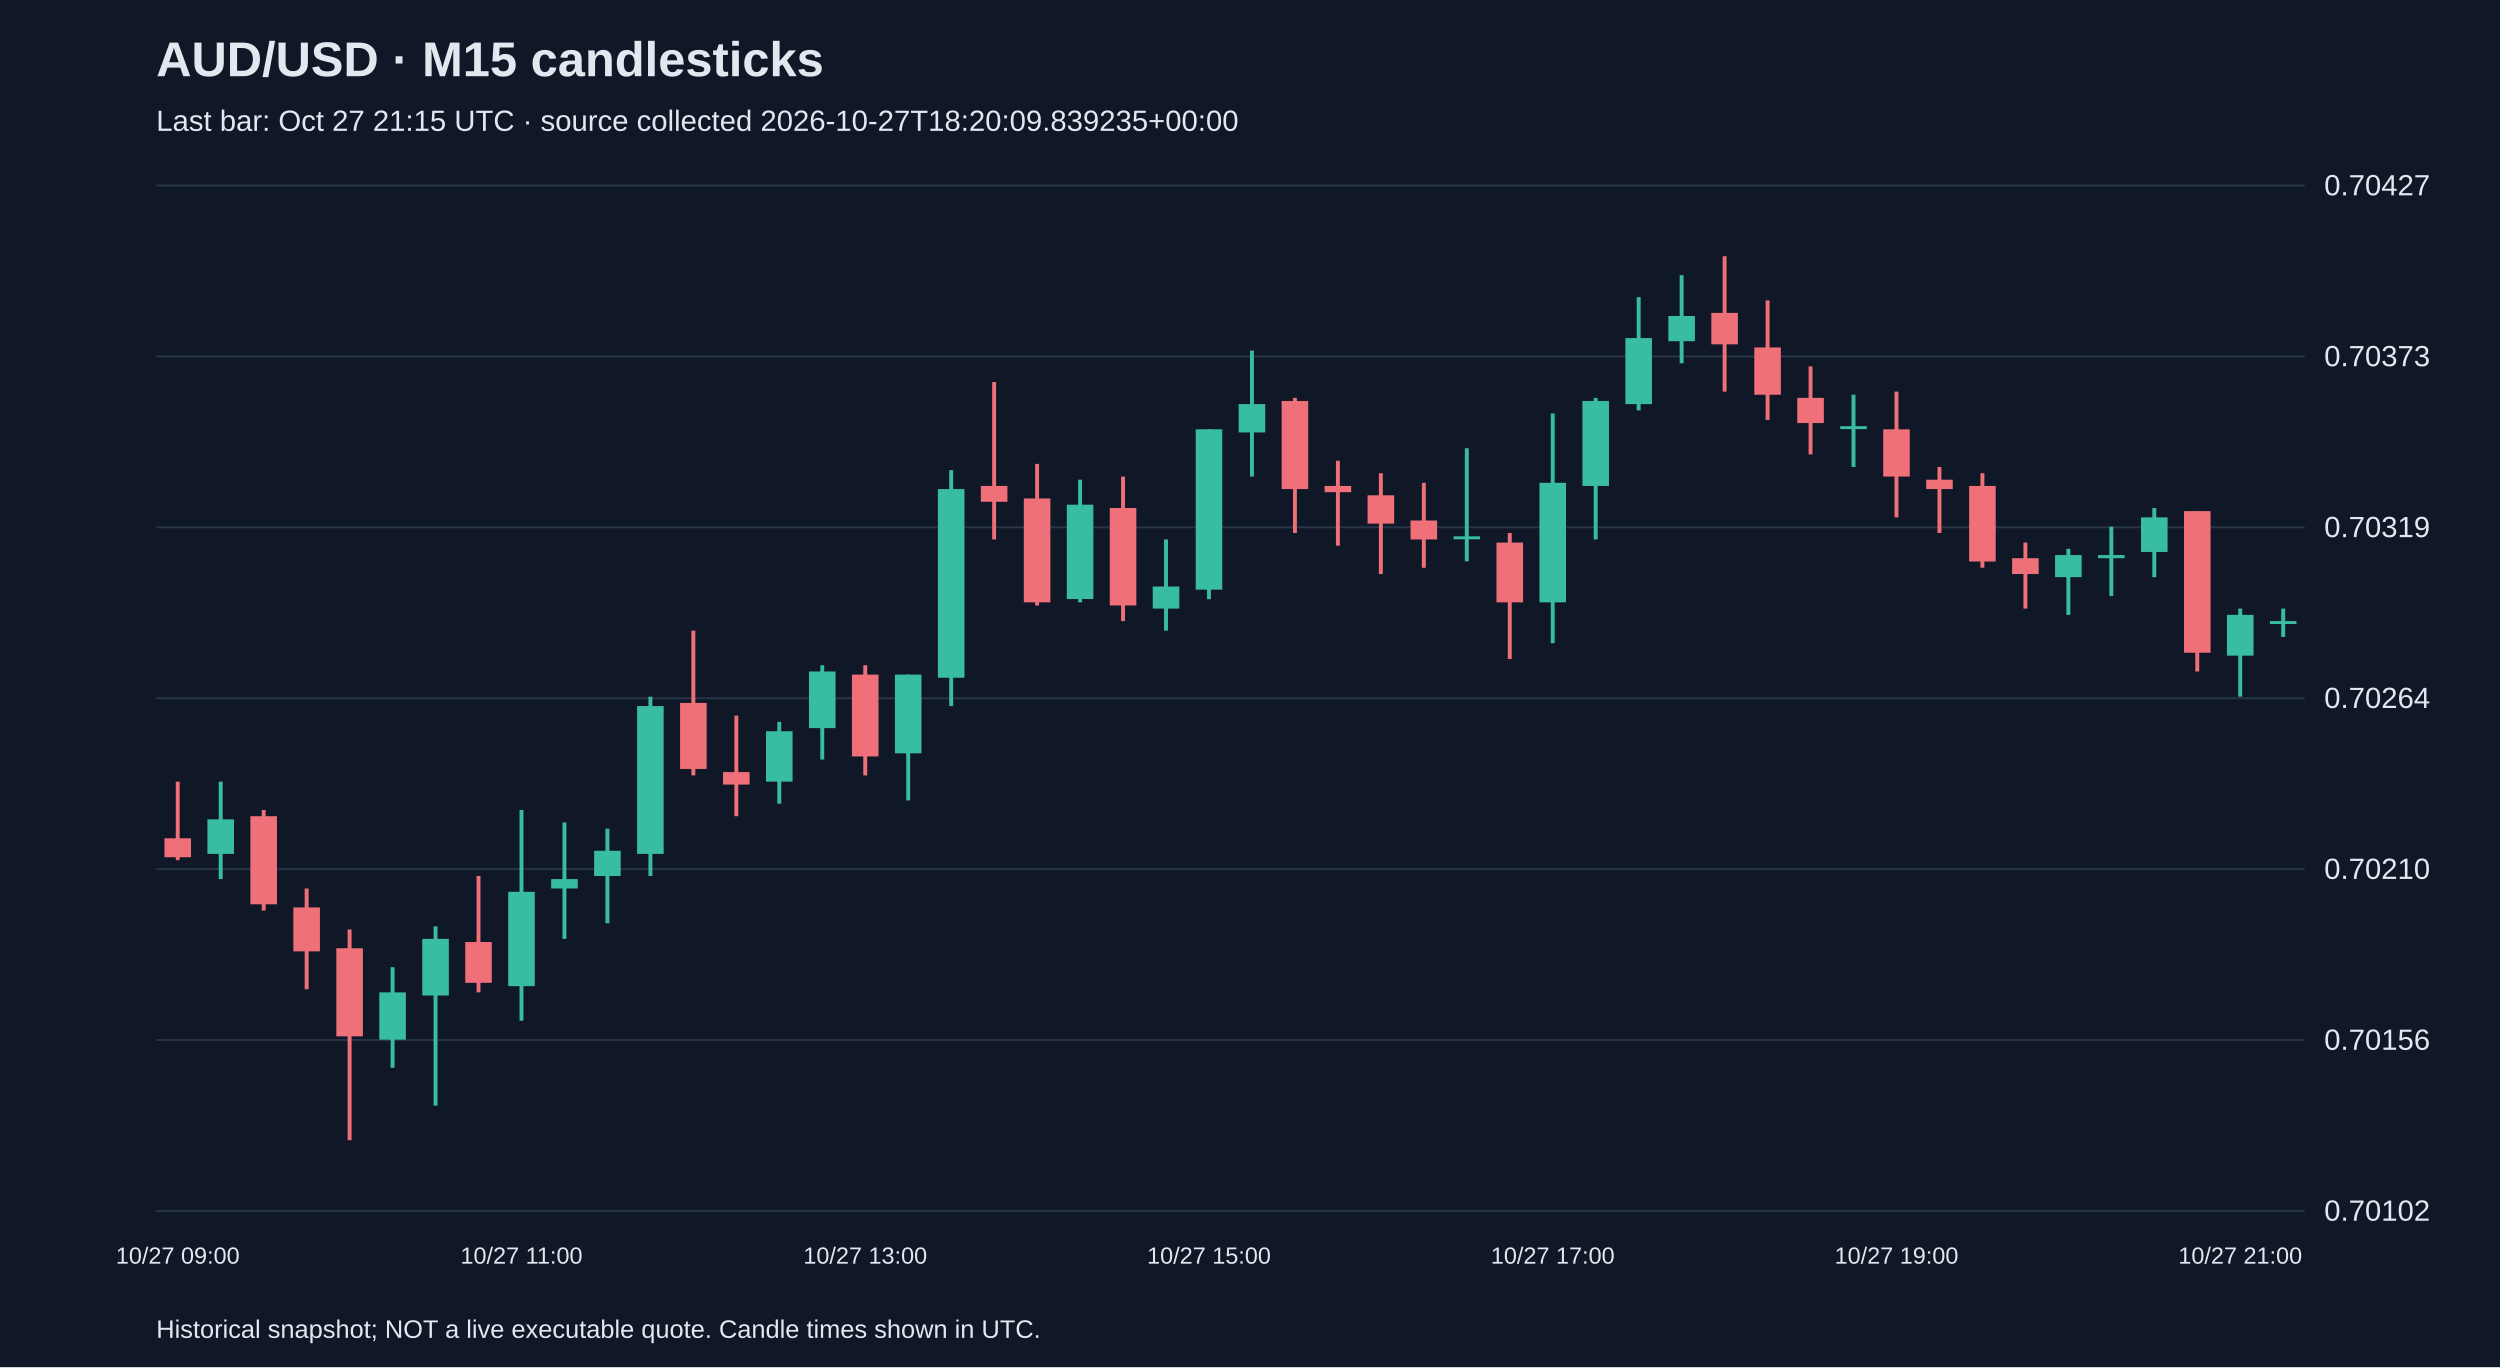
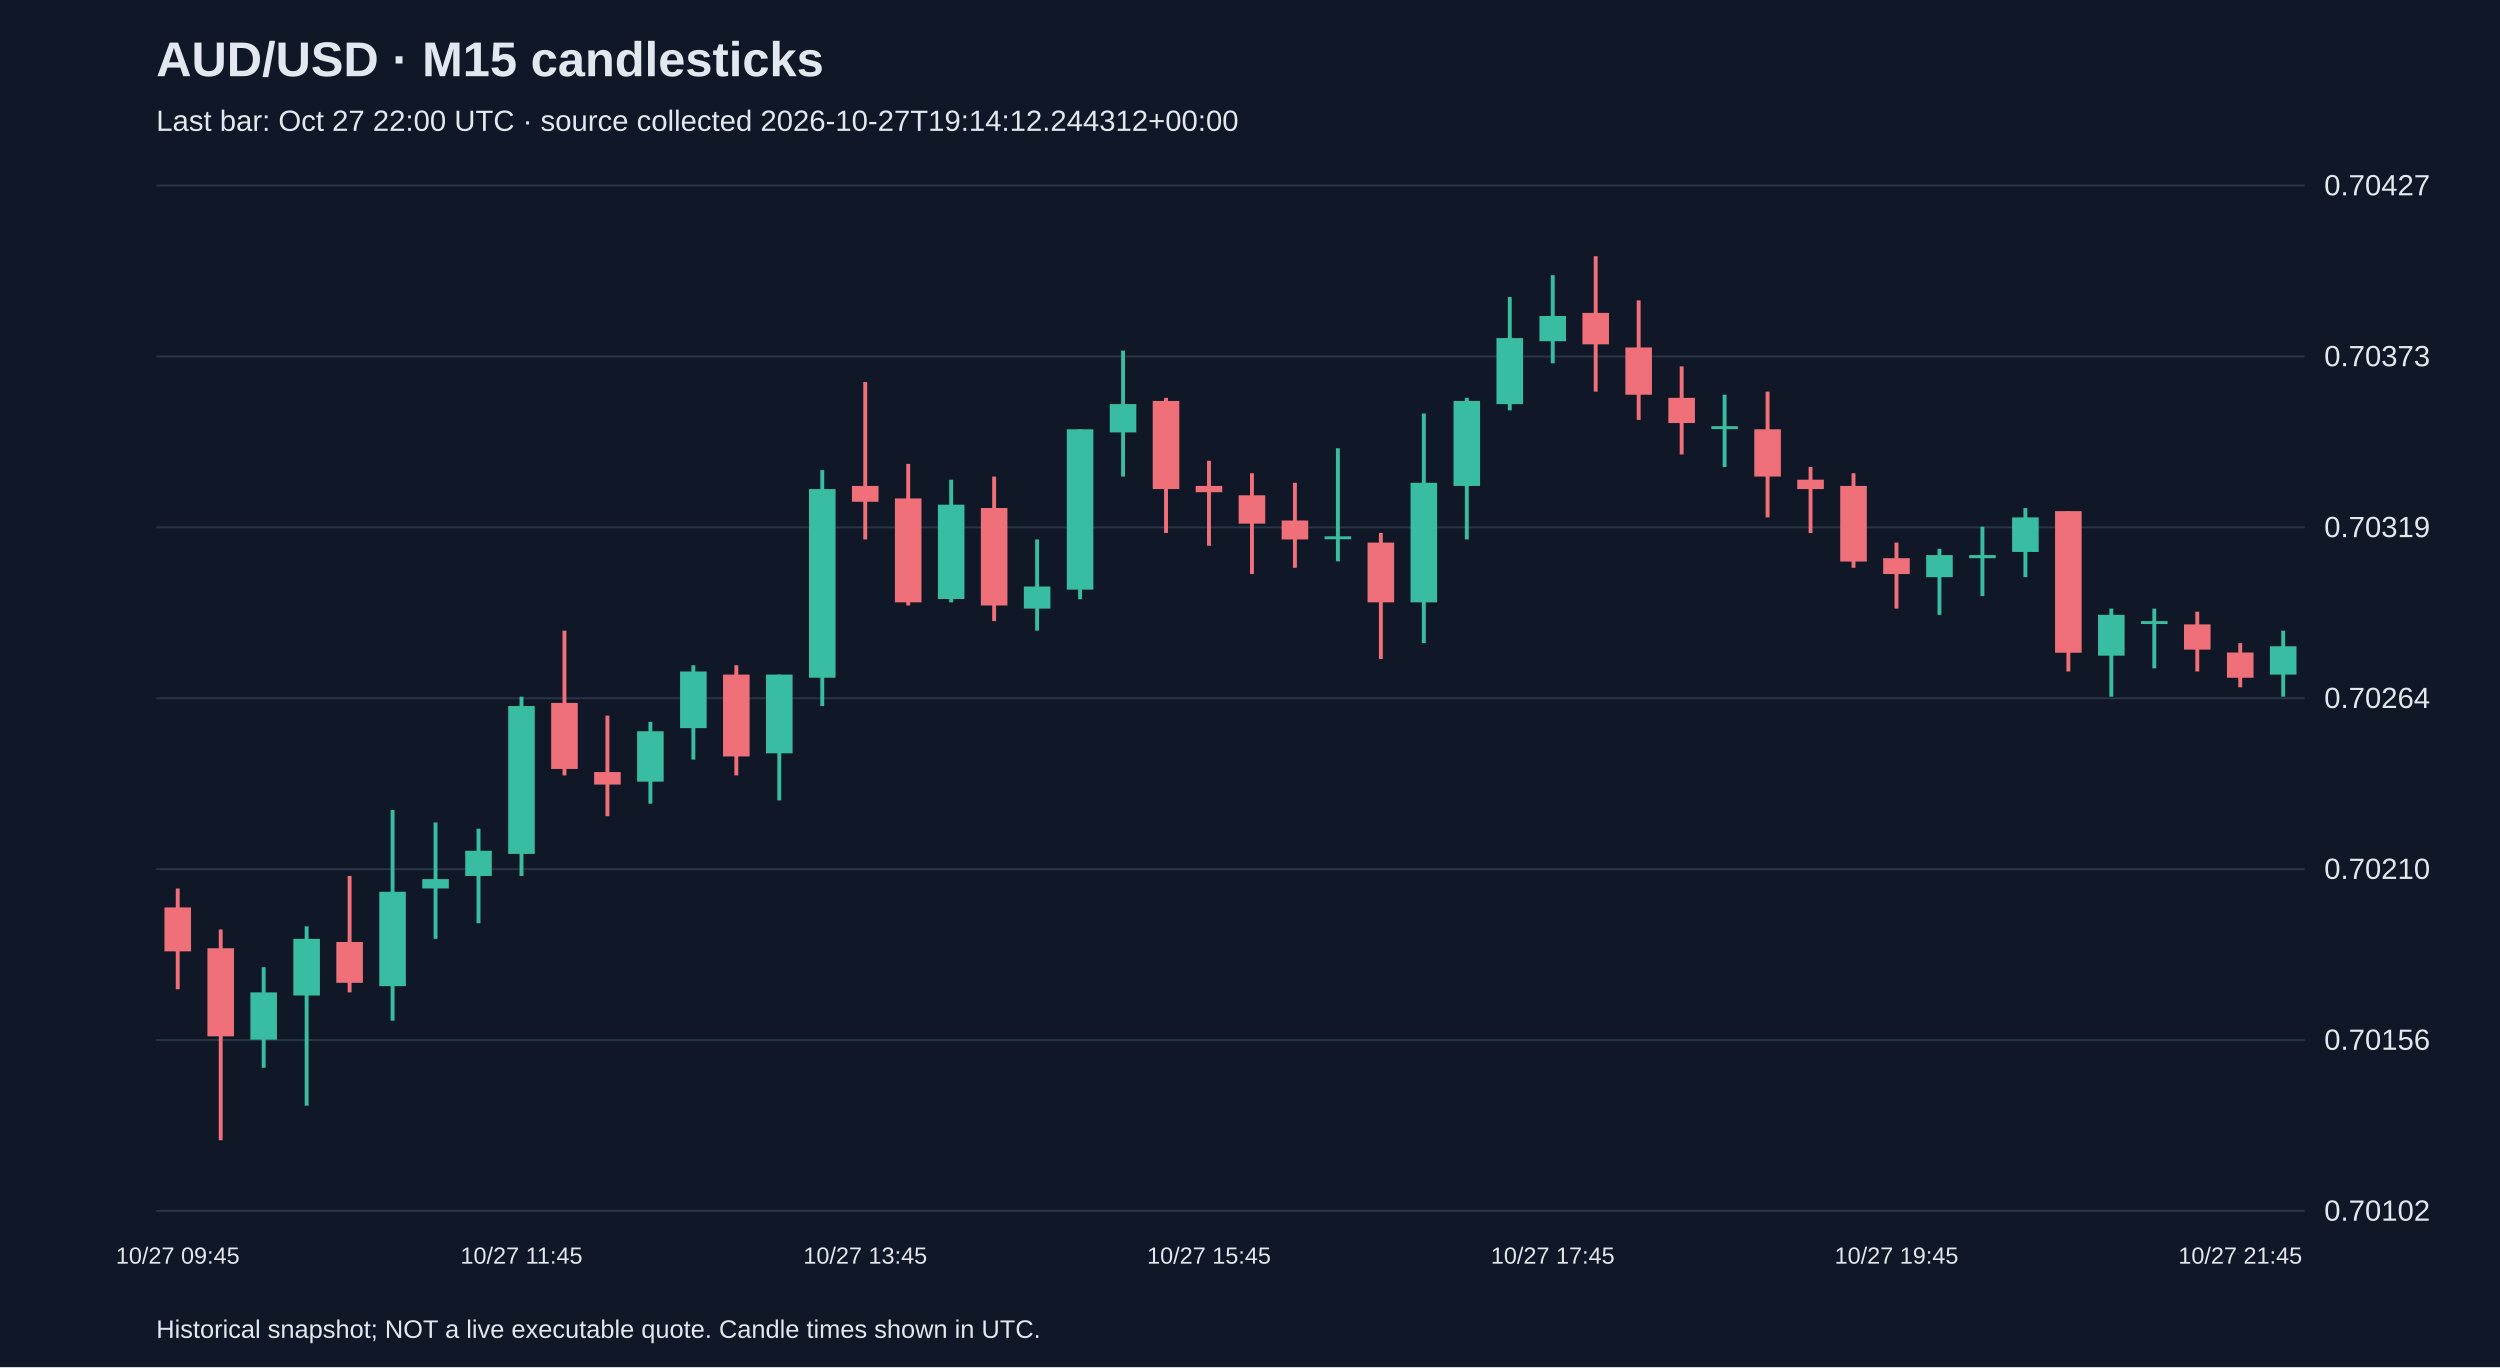
<svg xmlns="http://www.w3.org/2000/svg" viewBox="0 0 1280 700">
  <rect width="100%" height="100%" fill="#101827" />
  <style>text{font-family:Arial,sans-serif;fill:#e2e8f0}</style>
  <text x="80" y="39" font-size="25" font-weight="bold">AUD/USD · M15 candlesticks</text>
-   <text x="80" y="67" font-size="15" fill="#a6b1c5">Last bar: Oct 27 21:15 UTC · source collected 2026-10-27T18:20:09.839235+00:00</text>
+   <text x="80" y="67" font-size="15" fill="#a6b1c5">Last bar: Oct 27 22:00 UTC · source collected 2026-10-27T19:14:12.244312+00:00</text>
  <line x1="80" y1="620.0" x2="1180" y2="620.0" stroke="#283548" />
  <text x="1190" y="625.0" font-size="15">0.70102</text>
  <line x1="80" y1="532.5" x2="1180" y2="532.5" stroke="#283548" />
  <text x="1190" y="537.5" font-size="15">0.70156</text>
  <line x1="80" y1="445.0" x2="1180" y2="445.0" stroke="#283548" />
  <text x="1190" y="450.0" font-size="15">0.70210</text>
  <line x1="80" y1="357.5" x2="1180" y2="357.5" stroke="#283548" />
  <text x="1190" y="362.5" font-size="15">0.70264</text>
  <line x1="80" y1="270.0" x2="1180" y2="270.0" stroke="#283548" />
  <text x="1190" y="275.0" font-size="15">0.70319</text>
  <line x1="80" y1="182.5" x2="1180" y2="182.5" stroke="#283548" />
  <text x="1190" y="187.5" font-size="15">0.70373</text>
  <line x1="80" y1="95.0" x2="1180" y2="95.0" stroke="#283548" />
  <text x="1190" y="100.0" font-size="15">0.70427</text>
-   <line x1="91.0" y1="400.2" x2="91.0" y2="440.4" stroke="#f07079" stroke-width="2" />
-   <rect x="84.2" y="429.2" width="13.6" height="9.7" fill="#f07079" />
-   <text x="91.0" y="647" text-anchor="middle" font-size="12">10/27 09:00</text>
-   <line x1="113.0" y1="400.2" x2="113.0" y2="450.1" stroke="#38bca2" stroke-width="2" />
-   <rect x="106.2" y="419.5" width="13.6" height="17.7" fill="#38bca2" />
-   <line x1="135.0" y1="414.7" x2="135.0" y2="466.2" stroke="#f07079" stroke-width="2" />
-   <rect x="128.2" y="417.9" width="13.6" height="45.1" fill="#f07079" />
-   <line x1="157.0" y1="454.9" x2="157.0" y2="506.5" stroke="#f07079" stroke-width="2" />
-   <rect x="150.2" y="464.6" width="13.6" height="22.5" fill="#f07079" />
-   <line x1="179.0" y1="475.9" x2="179.0" y2="583.8" stroke="#f07079" stroke-width="2" />
-   <rect x="172.2" y="485.5" width="13.6" height="45.1" fill="#f07079" />
-   <line x1="201.0" y1="495.2" x2="201.0" y2="546.7" stroke="#38bca2" stroke-width="2" />
-   <rect x="194.2" y="508.1" width="13.6" height="24.2" fill="#38bca2" />
-   <line x1="223.0" y1="474.3" x2="223.0" y2="566.1" stroke="#38bca2" stroke-width="2" />
-   <rect x="216.2" y="480.7" width="13.6" height="29.0" fill="#38bca2" />
-   <line x1="245.0" y1="448.5" x2="245.0" y2="508.1" stroke="#f07079" stroke-width="2" />
-   <rect x="238.2" y="482.3" width="13.6" height="20.9" fill="#f07079" />
-   <line x1="267.0" y1="414.7" x2="267.0" y2="522.6" stroke="#38bca2" stroke-width="2" />
-   <rect x="260.2" y="456.6" width="13.6" height="48.3" fill="#38bca2" />
-   <text x="267.0" y="647" text-anchor="middle" font-size="12">10/27 11:00</text>
-   <line x1="289.0" y1="421.1" x2="289.0" y2="480.7" stroke="#38bca2" stroke-width="2" />
-   <rect x="282.2" y="450.1" width="13.6" height="4.8" fill="#38bca2" />
-   <line x1="311.0" y1="424.3" x2="311.0" y2="472.7" stroke="#38bca2" stroke-width="2" />
-   <rect x="304.2" y="435.6" width="13.6" height="12.9" fill="#38bca2" />
-   <line x1="333.0" y1="356.7" x2="333.0" y2="448.5" stroke="#38bca2" stroke-width="2" />
-   <rect x="326.2" y="361.5" width="13.6" height="75.7" fill="#38bca2" />
-   <line x1="355.0" y1="322.9" x2="355.0" y2="397.0" stroke="#f07079" stroke-width="2" />
-   <rect x="348.2" y="359.9" width="13.6" height="33.8" fill="#f07079" />
-   <line x1="377.0" y1="366.4" x2="377.0" y2="417.9" stroke="#f07079" stroke-width="2" />
-   <rect x="370.2" y="395.3" width="13.6" height="6.4" fill="#f07079" />
-   <line x1="399.0" y1="369.6" x2="399.0" y2="411.5" stroke="#38bca2" stroke-width="2" />
-   <rect x="392.2" y="374.4" width="13.6" height="25.8" fill="#38bca2" />
-   <line x1="421.0" y1="340.6" x2="421.0" y2="388.9" stroke="#38bca2" stroke-width="2" />
-   <rect x="414.2" y="343.8" width="13.6" height="29.0" fill="#38bca2" />
-   <line x1="443.0" y1="340.6" x2="443.0" y2="397.0" stroke="#f07079" stroke-width="2" />
-   <rect x="436.2" y="345.4" width="13.6" height="41.9" fill="#f07079" />
-   <text x="443.0" y="647" text-anchor="middle" font-size="12">10/27 13:00</text>
-   <line x1="465.0" y1="345.4" x2="465.0" y2="409.8" stroke="#38bca2" stroke-width="2" />
-   <rect x="458.2" y="345.4" width="13.6" height="40.3" fill="#38bca2" />
-   <line x1="487.0" y1="240.7" x2="487.0" y2="361.5" stroke="#38bca2" stroke-width="2" />
-   <rect x="480.2" y="250.4" width="13.6" height="96.6" fill="#38bca2" />
-   <line x1="509.0" y1="195.6" x2="509.0" y2="276.2" stroke="#f07079" stroke-width="2" />
-   <rect x="502.2" y="248.8" width="13.6" height="8.1" fill="#f07079" />
-   <line x1="531.0" y1="237.5" x2="531.0" y2="310.0" stroke="#f07079" stroke-width="2" />
-   <rect x="524.2" y="255.2" width="13.6" height="53.2" fill="#f07079" />
-   <line x1="553.0" y1="245.6" x2="553.0" y2="308.4" stroke="#38bca2" stroke-width="2" />
-   <rect x="546.2" y="258.4" width="13.6" height="48.3" fill="#38bca2" />
-   <line x1="575.0" y1="244.0" x2="575.0" y2="318.0" stroke="#f07079" stroke-width="2" />
-   <rect x="568.2" y="260.1" width="13.6" height="49.9" fill="#f07079" />
-   <line x1="597.0" y1="276.2" x2="597.0" y2="322.9" stroke="#38bca2" stroke-width="2" />
-   <rect x="590.2" y="300.3" width="13.6" height="11.3" fill="#38bca2" />
-   <line x1="619.0" y1="219.8" x2="619.0" y2="306.8" stroke="#38bca2" stroke-width="2" />
-   <rect x="612.2" y="219.8" width="13.6" height="82.1" fill="#38bca2" />
-   <text x="619.0" y="647" text-anchor="middle" font-size="12">10/27 15:00</text>
-   <line x1="641.0" y1="179.5" x2="641.0" y2="244.0" stroke="#38bca2" stroke-width="2" />
-   <rect x="634.2" y="206.9" width="13.6" height="14.5" fill="#38bca2" />
-   <line x1="663.0" y1="203.7" x2="663.0" y2="272.9" stroke="#f07079" stroke-width="2" />
-   <rect x="656.2" y="205.3" width="13.6" height="45.1" fill="#f07079" />
-   <line x1="685.0" y1="235.9" x2="685.0" y2="279.4" stroke="#f07079" stroke-width="2" />
-   <rect x="678.2" y="248.8" width="13.6" height="3.2" fill="#f07079" />
-   <line x1="707.0" y1="242.3" x2="707.0" y2="293.9" stroke="#f07079" stroke-width="2" />
-   <rect x="700.2" y="253.6" width="13.6" height="14.5" fill="#f07079" />
-   <line x1="729.0" y1="247.2" x2="729.0" y2="290.7" stroke="#f07079" stroke-width="2" />
-   <rect x="722.2" y="266.5" width="13.6" height="9.7" fill="#f07079" />
-   <line x1="751.0" y1="229.5" x2="751.0" y2="287.4" stroke="#38bca2" stroke-width="2" />
-   <rect x="744.2" y="274.6" width="13.6" height="1.5" fill="#38bca2" />
-   <line x1="773.0" y1="272.9" x2="773.0" y2="337.4" stroke="#f07079" stroke-width="2" />
-   <rect x="766.2" y="277.8" width="13.6" height="30.6" fill="#f07079" />
-   <line x1="795.0" y1="211.7" x2="795.0" y2="329.3" stroke="#38bca2" stroke-width="2" />
-   <rect x="788.2" y="247.2" width="13.6" height="61.2" fill="#38bca2" />
-   <text x="795.0" y="647" text-anchor="middle" font-size="12">10/27 17:00</text>
-   <line x1="817.0" y1="203.7" x2="817.0" y2="276.2" stroke="#38bca2" stroke-width="2" />
-   <rect x="810.2" y="205.3" width="13.6" height="43.5" fill="#38bca2" />
-   <line x1="839.0" y1="152.1" x2="839.0" y2="210.1" stroke="#38bca2" stroke-width="2" />
-   <rect x="832.2" y="173.1" width="13.6" height="33.8" fill="#38bca2" />
-   <line x1="861.0" y1="140.9" x2="861.0" y2="186.0" stroke="#38bca2" stroke-width="2" />
-   <rect x="854.2" y="161.8" width="13.6" height="12.9" fill="#38bca2" />
-   <line x1="883.0" y1="131.2" x2="883.0" y2="200.5" stroke="#f07079" stroke-width="2" />
-   <rect x="876.2" y="160.2" width="13.6" height="16.1" fill="#f07079" />
-   <line x1="905.0" y1="153.8" x2="905.0" y2="215.0" stroke="#f07079" stroke-width="2" />
-   <rect x="898.2" y="177.9" width="13.6" height="24.2" fill="#f07079" />
-   <line x1="927.0" y1="187.6" x2="927.0" y2="232.7" stroke="#f07079" stroke-width="2" />
-   <rect x="920.2" y="203.7" width="13.6" height="12.9" fill="#f07079" />
-   <line x1="949.0" y1="202.1" x2="949.0" y2="239.1" stroke="#38bca2" stroke-width="2" />
-   <rect x="942.2" y="218.2" width="13.6" height="1.5" fill="#38bca2" />
-   <line x1="971.0" y1="200.5" x2="971.0" y2="264.9" stroke="#f07079" stroke-width="2" />
-   <rect x="964.2" y="219.8" width="13.6" height="24.2" fill="#f07079" />
-   <text x="971.0" y="647" text-anchor="middle" font-size="12">10/27 19:00</text>
-   <line x1="993.0" y1="239.1" x2="993.0" y2="272.9" stroke="#f07079" stroke-width="2" />
-   <rect x="986.2" y="245.6" width="13.6" height="4.8" fill="#f07079" />
-   <line x1="1015.0" y1="242.3" x2="1015.0" y2="290.7" stroke="#f07079" stroke-width="2" />
-   <rect x="1008.2" y="248.8" width="13.6" height="38.7" fill="#f07079" />
-   <line x1="1037.0" y1="277.8" x2="1037.0" y2="311.6" stroke="#f07079" stroke-width="2" />
-   <rect x="1030.2" y="285.8" width="13.6" height="8.1" fill="#f07079" />
-   <line x1="1059.0" y1="281.0" x2="1059.0" y2="314.8" stroke="#38bca2" stroke-width="2" />
-   <rect x="1052.2" y="284.2" width="13.6" height="11.3" fill="#38bca2" />
-   <line x1="1081.0" y1="269.7" x2="1081.0" y2="305.2" stroke="#38bca2" stroke-width="2" />
-   <rect x="1074.2" y="284.2" width="13.6" height="1.6" fill="#38bca2" />
-   <line x1="1103.0" y1="260.1" x2="1103.0" y2="295.5" stroke="#38bca2" stroke-width="2" />
-   <rect x="1096.2" y="264.9" width="13.6" height="17.7" fill="#38bca2" />
-   <line x1="1125.0" y1="261.7" x2="1125.0" y2="343.8" stroke="#f07079" stroke-width="2" />
-   <rect x="1118.2" y="261.7" width="13.6" height="72.5" fill="#f07079" />
-   <line x1="1147.0" y1="311.6" x2="1147.0" y2="356.7" stroke="#38bca2" stroke-width="2" />
-   <rect x="1140.2" y="314.8" width="13.6" height="20.9" fill="#38bca2" />
-   <text x="1147.0" y="647" text-anchor="middle" font-size="12">10/27 21:00</text>
-   <line x1="1169.0" y1="311.6" x2="1169.0" y2="326.1" stroke="#38bca2" stroke-width="2" />
-   <rect x="1162.2" y="318.0" width="13.6" height="1.5" fill="#38bca2" />
+   <line x1="91.0" y1="454.9" x2="91.0" y2="506.5" stroke="#f07079" stroke-width="2" />
+   <rect x="84.2" y="464.6" width="13.6" height="22.5" fill="#f07079" />
+   <text x="91.0" y="647" text-anchor="middle" font-size="12">10/27 09:45</text>
+   <line x1="113.0" y1="475.9" x2="113.0" y2="583.8" stroke="#f07079" stroke-width="2" />
+   <rect x="106.2" y="485.5" width="13.6" height="45.1" fill="#f07079" />
+   <line x1="135.0" y1="495.2" x2="135.0" y2="546.7" stroke="#38bca2" stroke-width="2" />
+   <rect x="128.2" y="508.1" width="13.6" height="24.2" fill="#38bca2" />
+   <line x1="157.0" y1="474.3" x2="157.0" y2="566.1" stroke="#38bca2" stroke-width="2" />
+   <rect x="150.2" y="480.7" width="13.6" height="29.0" fill="#38bca2" />
+   <line x1="179.0" y1="448.5" x2="179.0" y2="508.1" stroke="#f07079" stroke-width="2" />
+   <rect x="172.2" y="482.3" width="13.6" height="20.9" fill="#f07079" />
+   <line x1="201.0" y1="414.7" x2="201.0" y2="522.6" stroke="#38bca2" stroke-width="2" />
+   <rect x="194.2" y="456.6" width="13.6" height="48.3" fill="#38bca2" />
+   <line x1="223.0" y1="421.1" x2="223.0" y2="480.7" stroke="#38bca2" stroke-width="2" />
+   <rect x="216.2" y="450.1" width="13.6" height="4.8" fill="#38bca2" />
+   <line x1="245.0" y1="424.3" x2="245.0" y2="472.7" stroke="#38bca2" stroke-width="2" />
+   <rect x="238.2" y="435.6" width="13.6" height="12.9" fill="#38bca2" />
+   <line x1="267.0" y1="356.7" x2="267.0" y2="448.5" stroke="#38bca2" stroke-width="2" />
+   <rect x="260.2" y="361.5" width="13.6" height="75.7" fill="#38bca2" />
+   <text x="267.0" y="647" text-anchor="middle" font-size="12">10/27 11:45</text>
+   <line x1="289.0" y1="322.9" x2="289.0" y2="397.0" stroke="#f07079" stroke-width="2" />
+   <rect x="282.2" y="359.9" width="13.6" height="33.8" fill="#f07079" />
+   <line x1="311.0" y1="366.4" x2="311.0" y2="417.9" stroke="#f07079" stroke-width="2" />
+   <rect x="304.2" y="395.3" width="13.6" height="6.4" fill="#f07079" />
+   <line x1="333.0" y1="369.6" x2="333.0" y2="411.5" stroke="#38bca2" stroke-width="2" />
+   <rect x="326.2" y="374.4" width="13.6" height="25.8" fill="#38bca2" />
+   <line x1="355.0" y1="340.6" x2="355.0" y2="388.9" stroke="#38bca2" stroke-width="2" />
+   <rect x="348.2" y="343.8" width="13.6" height="29.0" fill="#38bca2" />
+   <line x1="377.0" y1="340.6" x2="377.0" y2="397.0" stroke="#f07079" stroke-width="2" />
+   <rect x="370.2" y="345.4" width="13.6" height="41.9" fill="#f07079" />
+   <line x1="399.0" y1="345.4" x2="399.0" y2="409.8" stroke="#38bca2" stroke-width="2" />
+   <rect x="392.2" y="345.4" width="13.6" height="40.3" fill="#38bca2" />
+   <line x1="421.0" y1="240.7" x2="421.0" y2="361.5" stroke="#38bca2" stroke-width="2" />
+   <rect x="414.2" y="250.4" width="13.6" height="96.6" fill="#38bca2" />
+   <line x1="443.0" y1="195.6" x2="443.0" y2="276.2" stroke="#f07079" stroke-width="2" />
+   <rect x="436.2" y="248.8" width="13.6" height="8.1" fill="#f07079" />
+   <text x="443.0" y="647" text-anchor="middle" font-size="12">10/27 13:45</text>
+   <line x1="465.0" y1="237.5" x2="465.0" y2="310.0" stroke="#f07079" stroke-width="2" />
+   <rect x="458.2" y="255.2" width="13.6" height="53.2" fill="#f07079" />
+   <line x1="487.0" y1="245.6" x2="487.0" y2="308.4" stroke="#38bca2" stroke-width="2" />
+   <rect x="480.2" y="258.4" width="13.6" height="48.3" fill="#38bca2" />
+   <line x1="509.0" y1="244.0" x2="509.0" y2="318.0" stroke="#f07079" stroke-width="2" />
+   <rect x="502.2" y="260.1" width="13.6" height="49.9" fill="#f07079" />
+   <line x1="531.0" y1="276.2" x2="531.0" y2="322.9" stroke="#38bca2" stroke-width="2" />
+   <rect x="524.2" y="300.3" width="13.6" height="11.3" fill="#38bca2" />
+   <line x1="553.0" y1="219.8" x2="553.0" y2="306.8" stroke="#38bca2" stroke-width="2" />
+   <rect x="546.2" y="219.8" width="13.6" height="82.1" fill="#38bca2" />
+   <line x1="575.0" y1="179.5" x2="575.0" y2="244.0" stroke="#38bca2" stroke-width="2" />
+   <rect x="568.2" y="206.9" width="13.6" height="14.5" fill="#38bca2" />
+   <line x1="597.0" y1="203.7" x2="597.0" y2="272.9" stroke="#f07079" stroke-width="2" />
+   <rect x="590.2" y="205.3" width="13.6" height="45.1" fill="#f07079" />
+   <line x1="619.0" y1="235.9" x2="619.0" y2="279.4" stroke="#f07079" stroke-width="2" />
+   <rect x="612.2" y="248.8" width="13.6" height="3.2" fill="#f07079" />
+   <text x="619.0" y="647" text-anchor="middle" font-size="12">10/27 15:45</text>
+   <line x1="641.0" y1="242.3" x2="641.0" y2="293.9" stroke="#f07079" stroke-width="2" />
+   <rect x="634.2" y="253.6" width="13.6" height="14.5" fill="#f07079" />
+   <line x1="663.0" y1="247.2" x2="663.0" y2="290.7" stroke="#f07079" stroke-width="2" />
+   <rect x="656.2" y="266.5" width="13.6" height="9.7" fill="#f07079" />
+   <line x1="685.0" y1="229.5" x2="685.0" y2="287.4" stroke="#38bca2" stroke-width="2" />
+   <rect x="678.2" y="274.6" width="13.6" height="1.5" fill="#38bca2" />
+   <line x1="707.0" y1="272.9" x2="707.0" y2="337.4" stroke="#f07079" stroke-width="2" />
+   <rect x="700.2" y="277.8" width="13.6" height="30.6" fill="#f07079" />
+   <line x1="729.0" y1="211.7" x2="729.0" y2="329.3" stroke="#38bca2" stroke-width="2" />
+   <rect x="722.2" y="247.2" width="13.6" height="61.2" fill="#38bca2" />
+   <line x1="751.0" y1="203.7" x2="751.0" y2="276.2" stroke="#38bca2" stroke-width="2" />
+   <rect x="744.2" y="205.3" width="13.6" height="43.5" fill="#38bca2" />
+   <line x1="773.0" y1="152.1" x2="773.0" y2="210.1" stroke="#38bca2" stroke-width="2" />
+   <rect x="766.2" y="173.1" width="13.6" height="33.8" fill="#38bca2" />
+   <line x1="795.0" y1="140.9" x2="795.0" y2="186.0" stroke="#38bca2" stroke-width="2" />
+   <rect x="788.2" y="161.8" width="13.6" height="12.9" fill="#38bca2" />
+   <text x="795.0" y="647" text-anchor="middle" font-size="12">10/27 17:45</text>
+   <line x1="817.0" y1="131.2" x2="817.0" y2="200.5" stroke="#f07079" stroke-width="2" />
+   <rect x="810.2" y="160.2" width="13.6" height="16.1" fill="#f07079" />
+   <line x1="839.0" y1="153.8" x2="839.0" y2="215.0" stroke="#f07079" stroke-width="2" />
+   <rect x="832.2" y="177.9" width="13.6" height="24.2" fill="#f07079" />
+   <line x1="861.0" y1="187.6" x2="861.0" y2="232.7" stroke="#f07079" stroke-width="2" />
+   <rect x="854.2" y="203.7" width="13.6" height="12.9" fill="#f07079" />
+   <line x1="883.0" y1="202.1" x2="883.0" y2="239.1" stroke="#38bca2" stroke-width="2" />
+   <rect x="876.2" y="218.2" width="13.6" height="1.5" fill="#38bca2" />
+   <line x1="905.0" y1="200.5" x2="905.0" y2="264.9" stroke="#f07079" stroke-width="2" />
+   <rect x="898.2" y="219.8" width="13.6" height="24.2" fill="#f07079" />
+   <line x1="927.0" y1="239.1" x2="927.0" y2="272.9" stroke="#f07079" stroke-width="2" />
+   <rect x="920.2" y="245.6" width="13.6" height="4.8" fill="#f07079" />
+   <line x1="949.0" y1="242.3" x2="949.0" y2="290.7" stroke="#f07079" stroke-width="2" />
+   <rect x="942.2" y="248.8" width="13.6" height="38.7" fill="#f07079" />
+   <line x1="971.0" y1="277.8" x2="971.0" y2="311.6" stroke="#f07079" stroke-width="2" />
+   <rect x="964.2" y="285.8" width="13.6" height="8.1" fill="#f07079" />
+   <text x="971.0" y="647" text-anchor="middle" font-size="12">10/27 19:45</text>
+   <line x1="993.0" y1="281.0" x2="993.0" y2="314.8" stroke="#38bca2" stroke-width="2" />
+   <rect x="986.2" y="284.2" width="13.6" height="11.3" fill="#38bca2" />
+   <line x1="1015.0" y1="269.7" x2="1015.0" y2="305.2" stroke="#38bca2" stroke-width="2" />
+   <rect x="1008.2" y="284.2" width="13.6" height="1.6" fill="#38bca2" />
+   <line x1="1037.0" y1="260.1" x2="1037.0" y2="295.5" stroke="#38bca2" stroke-width="2" />
+   <rect x="1030.2" y="264.9" width="13.6" height="17.7" fill="#38bca2" />
+   <line x1="1059.0" y1="261.7" x2="1059.0" y2="343.8" stroke="#f07079" stroke-width="2" />
+   <rect x="1052.2" y="261.7" width="13.6" height="72.5" fill="#f07079" />
+   <line x1="1081.0" y1="311.6" x2="1081.0" y2="356.7" stroke="#38bca2" stroke-width="2" />
+   <rect x="1074.2" y="314.8" width="13.6" height="20.9" fill="#38bca2" />
+   <line x1="1103.0" y1="311.6" x2="1103.0" y2="342.2" stroke="#38bca2" stroke-width="2" />
+   <rect x="1096.2" y="318.0" width="13.6" height="1.5" fill="#38bca2" />
+   <line x1="1125.0" y1="313.2" x2="1125.0" y2="343.8" stroke="#f07079" stroke-width="2" />
+   <rect x="1118.2" y="319.7" width="13.6" height="12.9" fill="#f07079" />
+   <line x1="1147.0" y1="329.3" x2="1147.0" y2="351.9" stroke="#f07079" stroke-width="2" />
+   <rect x="1140.2" y="334.1" width="13.6" height="12.9" fill="#f07079" />
+   <text x="1147.0" y="647" text-anchor="middle" font-size="12">10/27 21:45</text>
+   <line x1="1169.0" y1="322.9" x2="1169.0" y2="356.7" stroke="#38bca2" stroke-width="2" />
+   <rect x="1162.2" y="330.9" width="13.6" height="14.5" fill="#38bca2" />
  <text x="80" y="685" font-size="13">Historical snapshot; NOT a live executable quote. Candle times shown in UTC.</text>
</svg>
